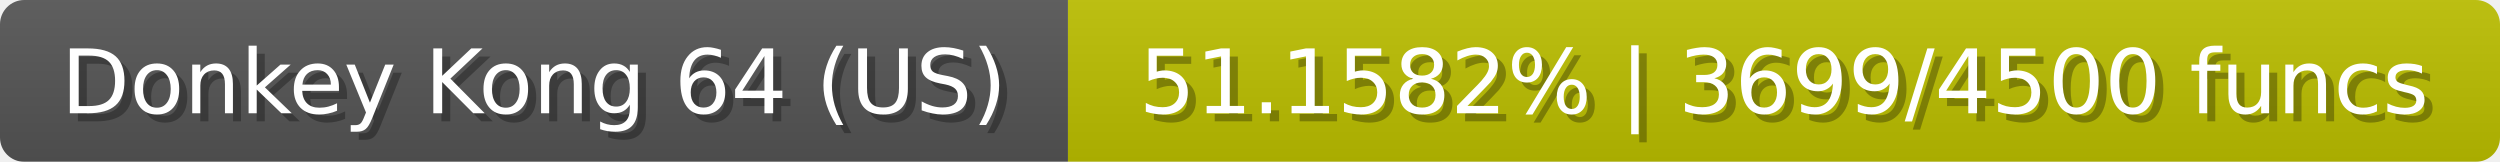
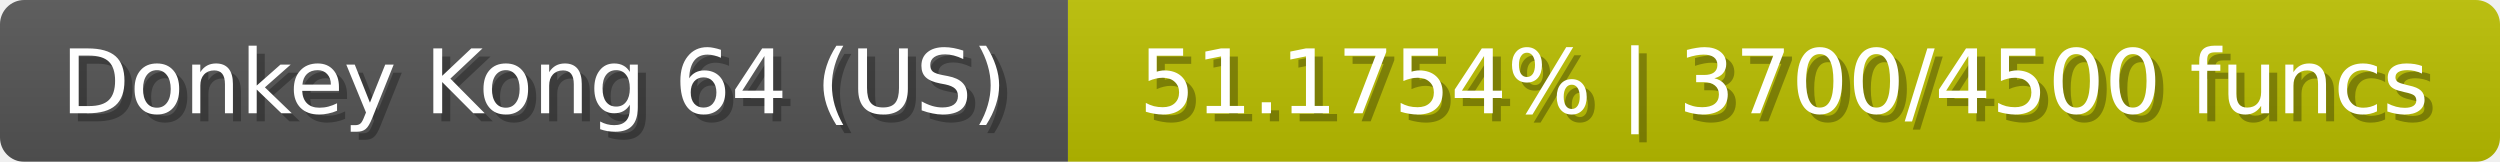
<svg xmlns="http://www.w3.org/2000/svg" width="309" height="20">
  <linearGradient id="b" x2="0" y2="100%">
    <stop offset="0" stop-color="#bbb" stop-opacity=".1" />
    <stop offset="1" stop-opacity=".1" />
  </linearGradient>
  <mask id="anybadge_23">
    <rect width="309" height="20" rx="3" fill="#fff" />
  </mask>
  <g mask="url(#anybadge_23)">
    <path fill="#555" d="M0 0h132v20H0z" />
-     <path fill="#bcc000" d="M132 0h177v20H132z" />
+     <path fill="#bbc000" d="M132 0h177v20H132z" />
    <path fill="url(#b)" d="M0 0h309v20H0z" />
  </g>
  <g fill="#fff" text-anchor="middle" font-family="DejaVu Sans,Verdana,Geneva,sans-serif" font-size="11">
    <text x="67.0" y="15" fill="#010101" fill-opacity=".3">Donkey Kong 64 (US)</text>
    <text x="66.0" y="14">Donkey Kong 64 (US)</text>
  </g>
  <g fill="#fff" text-anchor="middle" font-family="DejaVu Sans,Verdana,Geneva,sans-serif" font-size="11">
-     <text x="221.5" y="15" fill="#010101" fill-opacity=".3">51.1582% | 3699/4500 funcs</text>
-     <text x="220.5" y="14">51.1582% | 3699/4500 funcs</text>
+     <text x="221.5" y="15" fill="#010101" fill-opacity=".3">51.1754% | 3700/4500 funcs</text>
+     <text x="220.5" y="14">51.1754% | 3700/4500 funcs</text>
  </g>
</svg>
